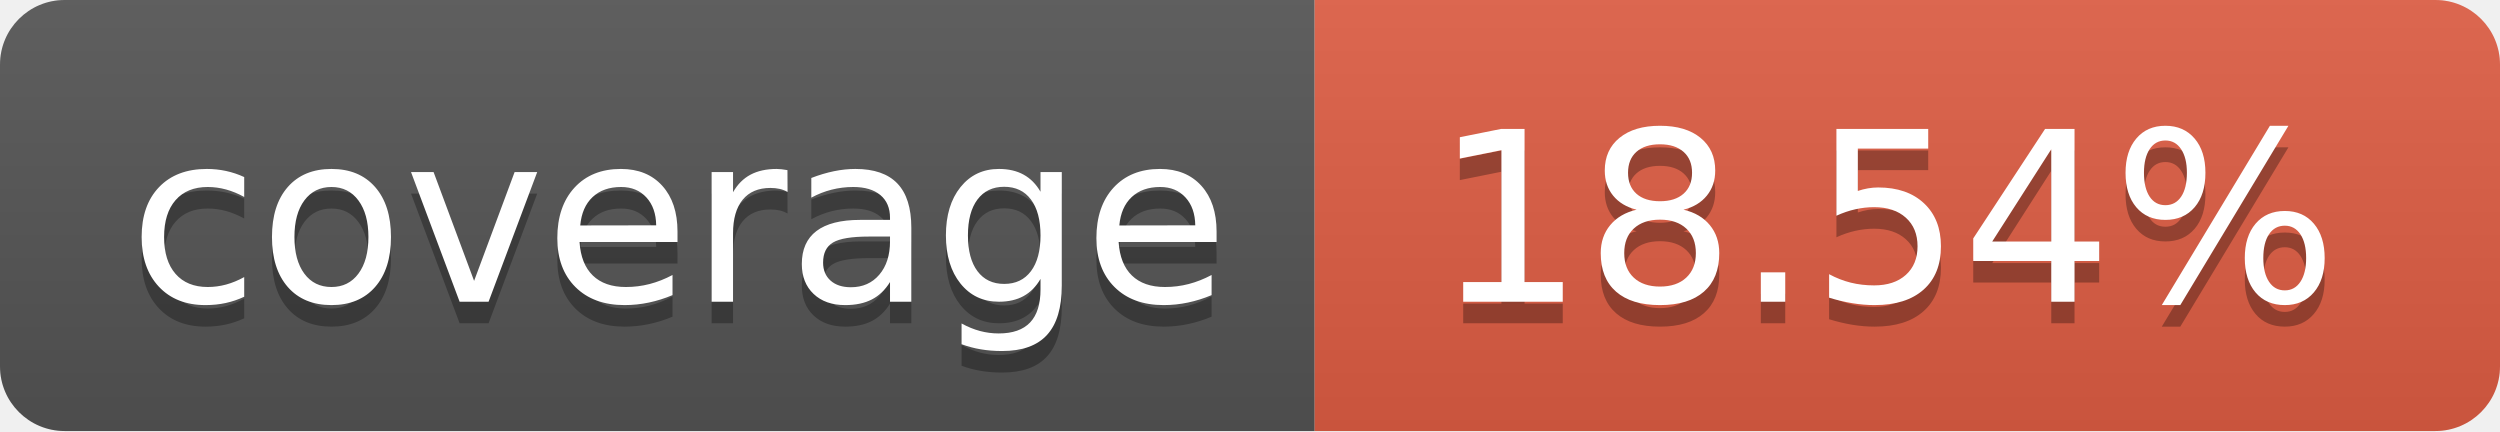
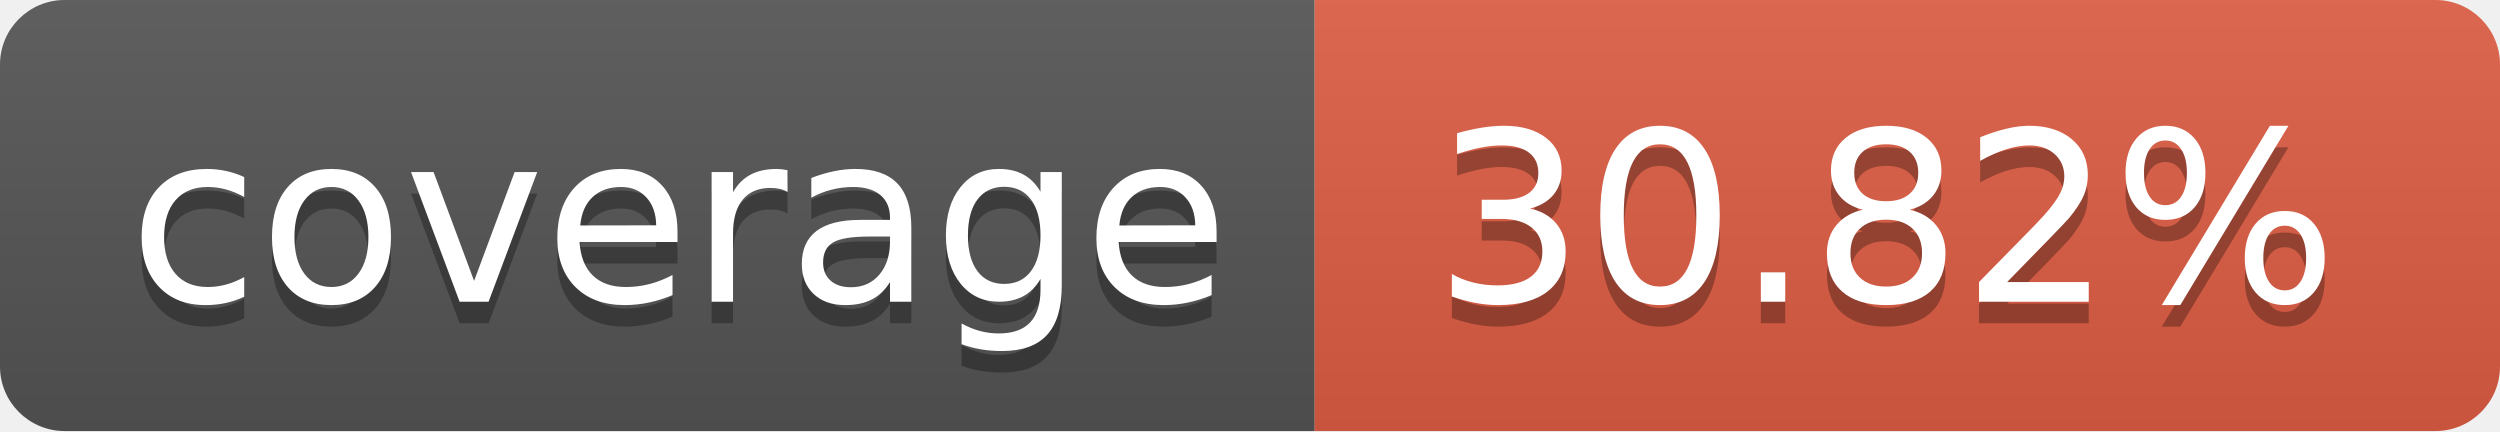
- <svg xmlns="http://www.w3.org/2000/svg" width="116" height="20" role="img" aria-label="coverage: 18.54%">
+ <svg xmlns="http://www.w3.org/2000/svg" width="116" height="20" role="img" aria-label="coverage: 30.82%">
  <linearGradient id="s" x2="0" y2="100%">
    <stop offset="0" stop-color="#bbb" stop-opacity=".1" />
    <stop offset="1" stop-opacity=".1" />
  </linearGradient>
  <clipPath id="r">
    <rect width="116" height="20" rx="3" fill="#fff" />
  </clipPath>
  <g clip-path="url(#r)">
    <rect width="61" height="20" fill="#555" />
    <rect x="61" width="55" height="20" fill="#e05d44" />
    <rect width="116" height="20" fill="url(#s)" />
  </g>
  <g fill="#fff" text-anchor="middle" font-family="Verdana,Geneva,DejaVu Sans,sans-serif" text-rendering="geometricPrecision" font-size="110">
    <text aria-hidden="true" x="315.0" y="150" fill="#010101" fill-opacity=".3" transform="scale(.1)" textLength="510">coverage</text>
    <text x="315.0" y="140" transform="scale(.1)" fill="#fff" textLength="510">coverage</text>
-     <text aria-hidden="true" x="875.0" y="150" fill="#010101" fill-opacity=".3" transform="scale(.1)" textLength="450">18.54%</text>
-     <text x="875.0" y="140" transform="scale(.1)" fill="#fff" textLength="450">18.54%</text>
+     <text aria-hidden="true" x="875.0" y="150" fill="#010101" fill-opacity=".3" transform="scale(.1)" textLength="450">30.82%</text>
+     <text x="875.0" y="140" transform="scale(.1)" fill="#fff" textLength="450">30.82%</text>
  </g>
</svg>
